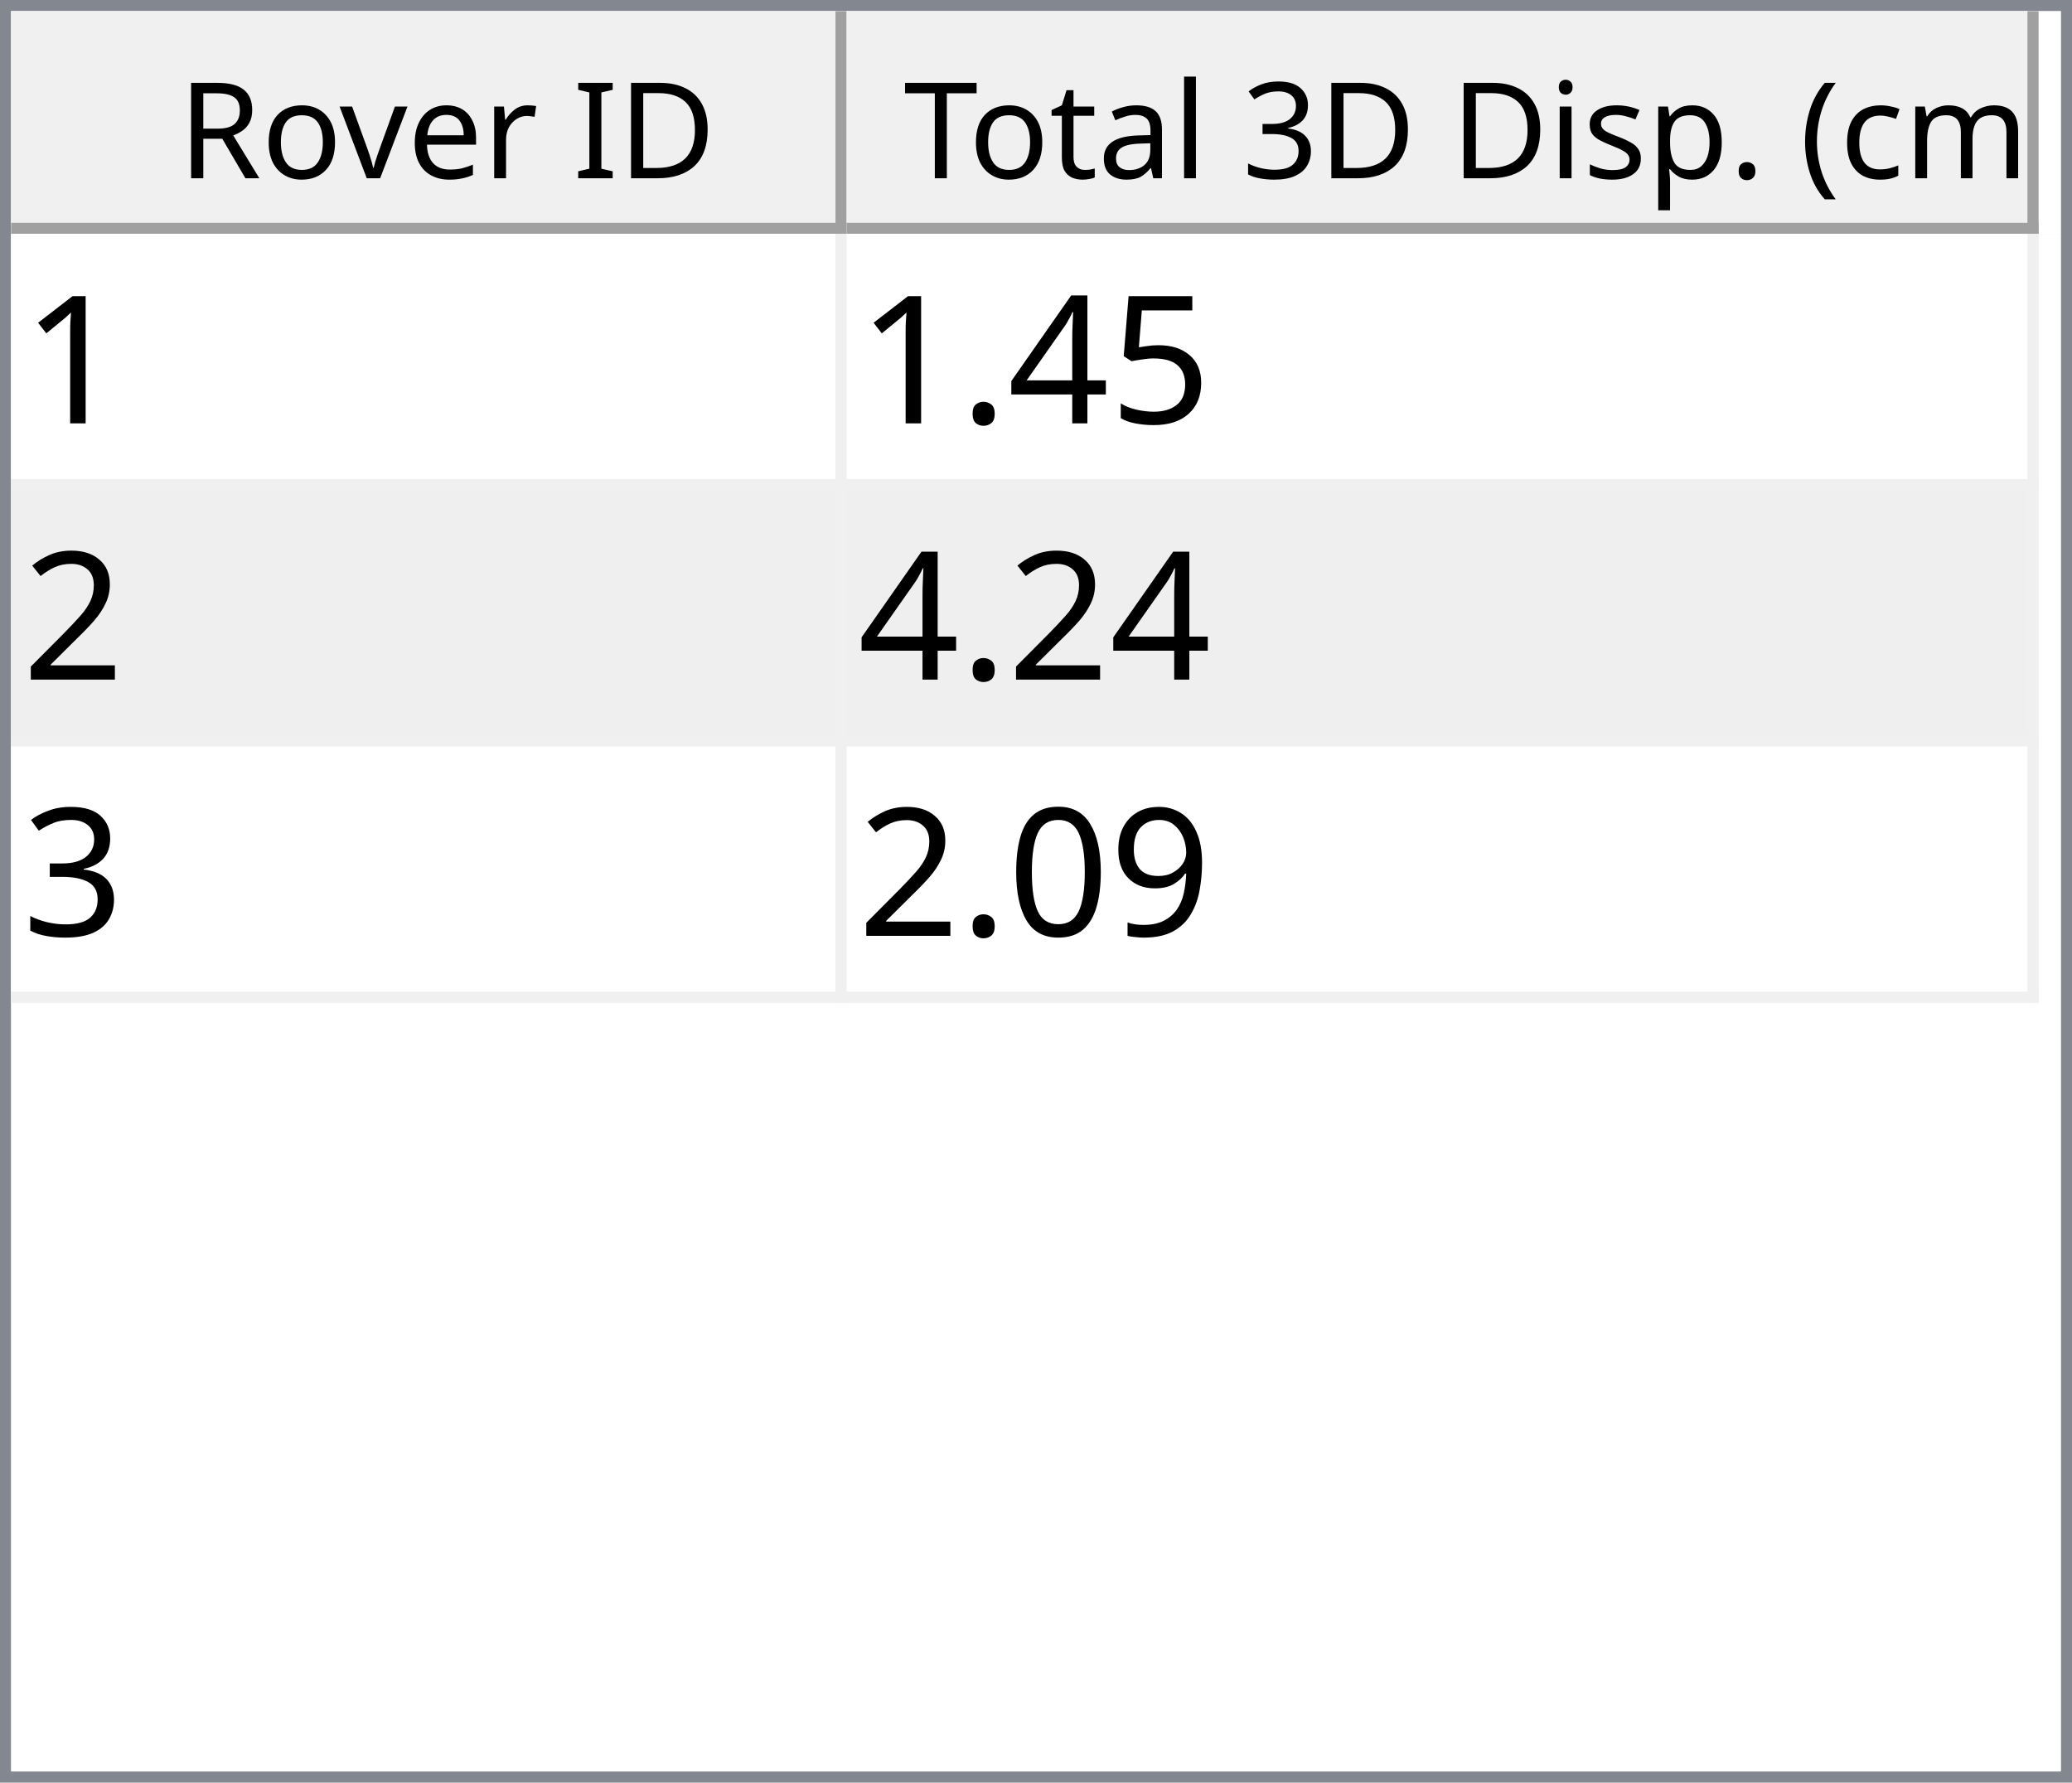
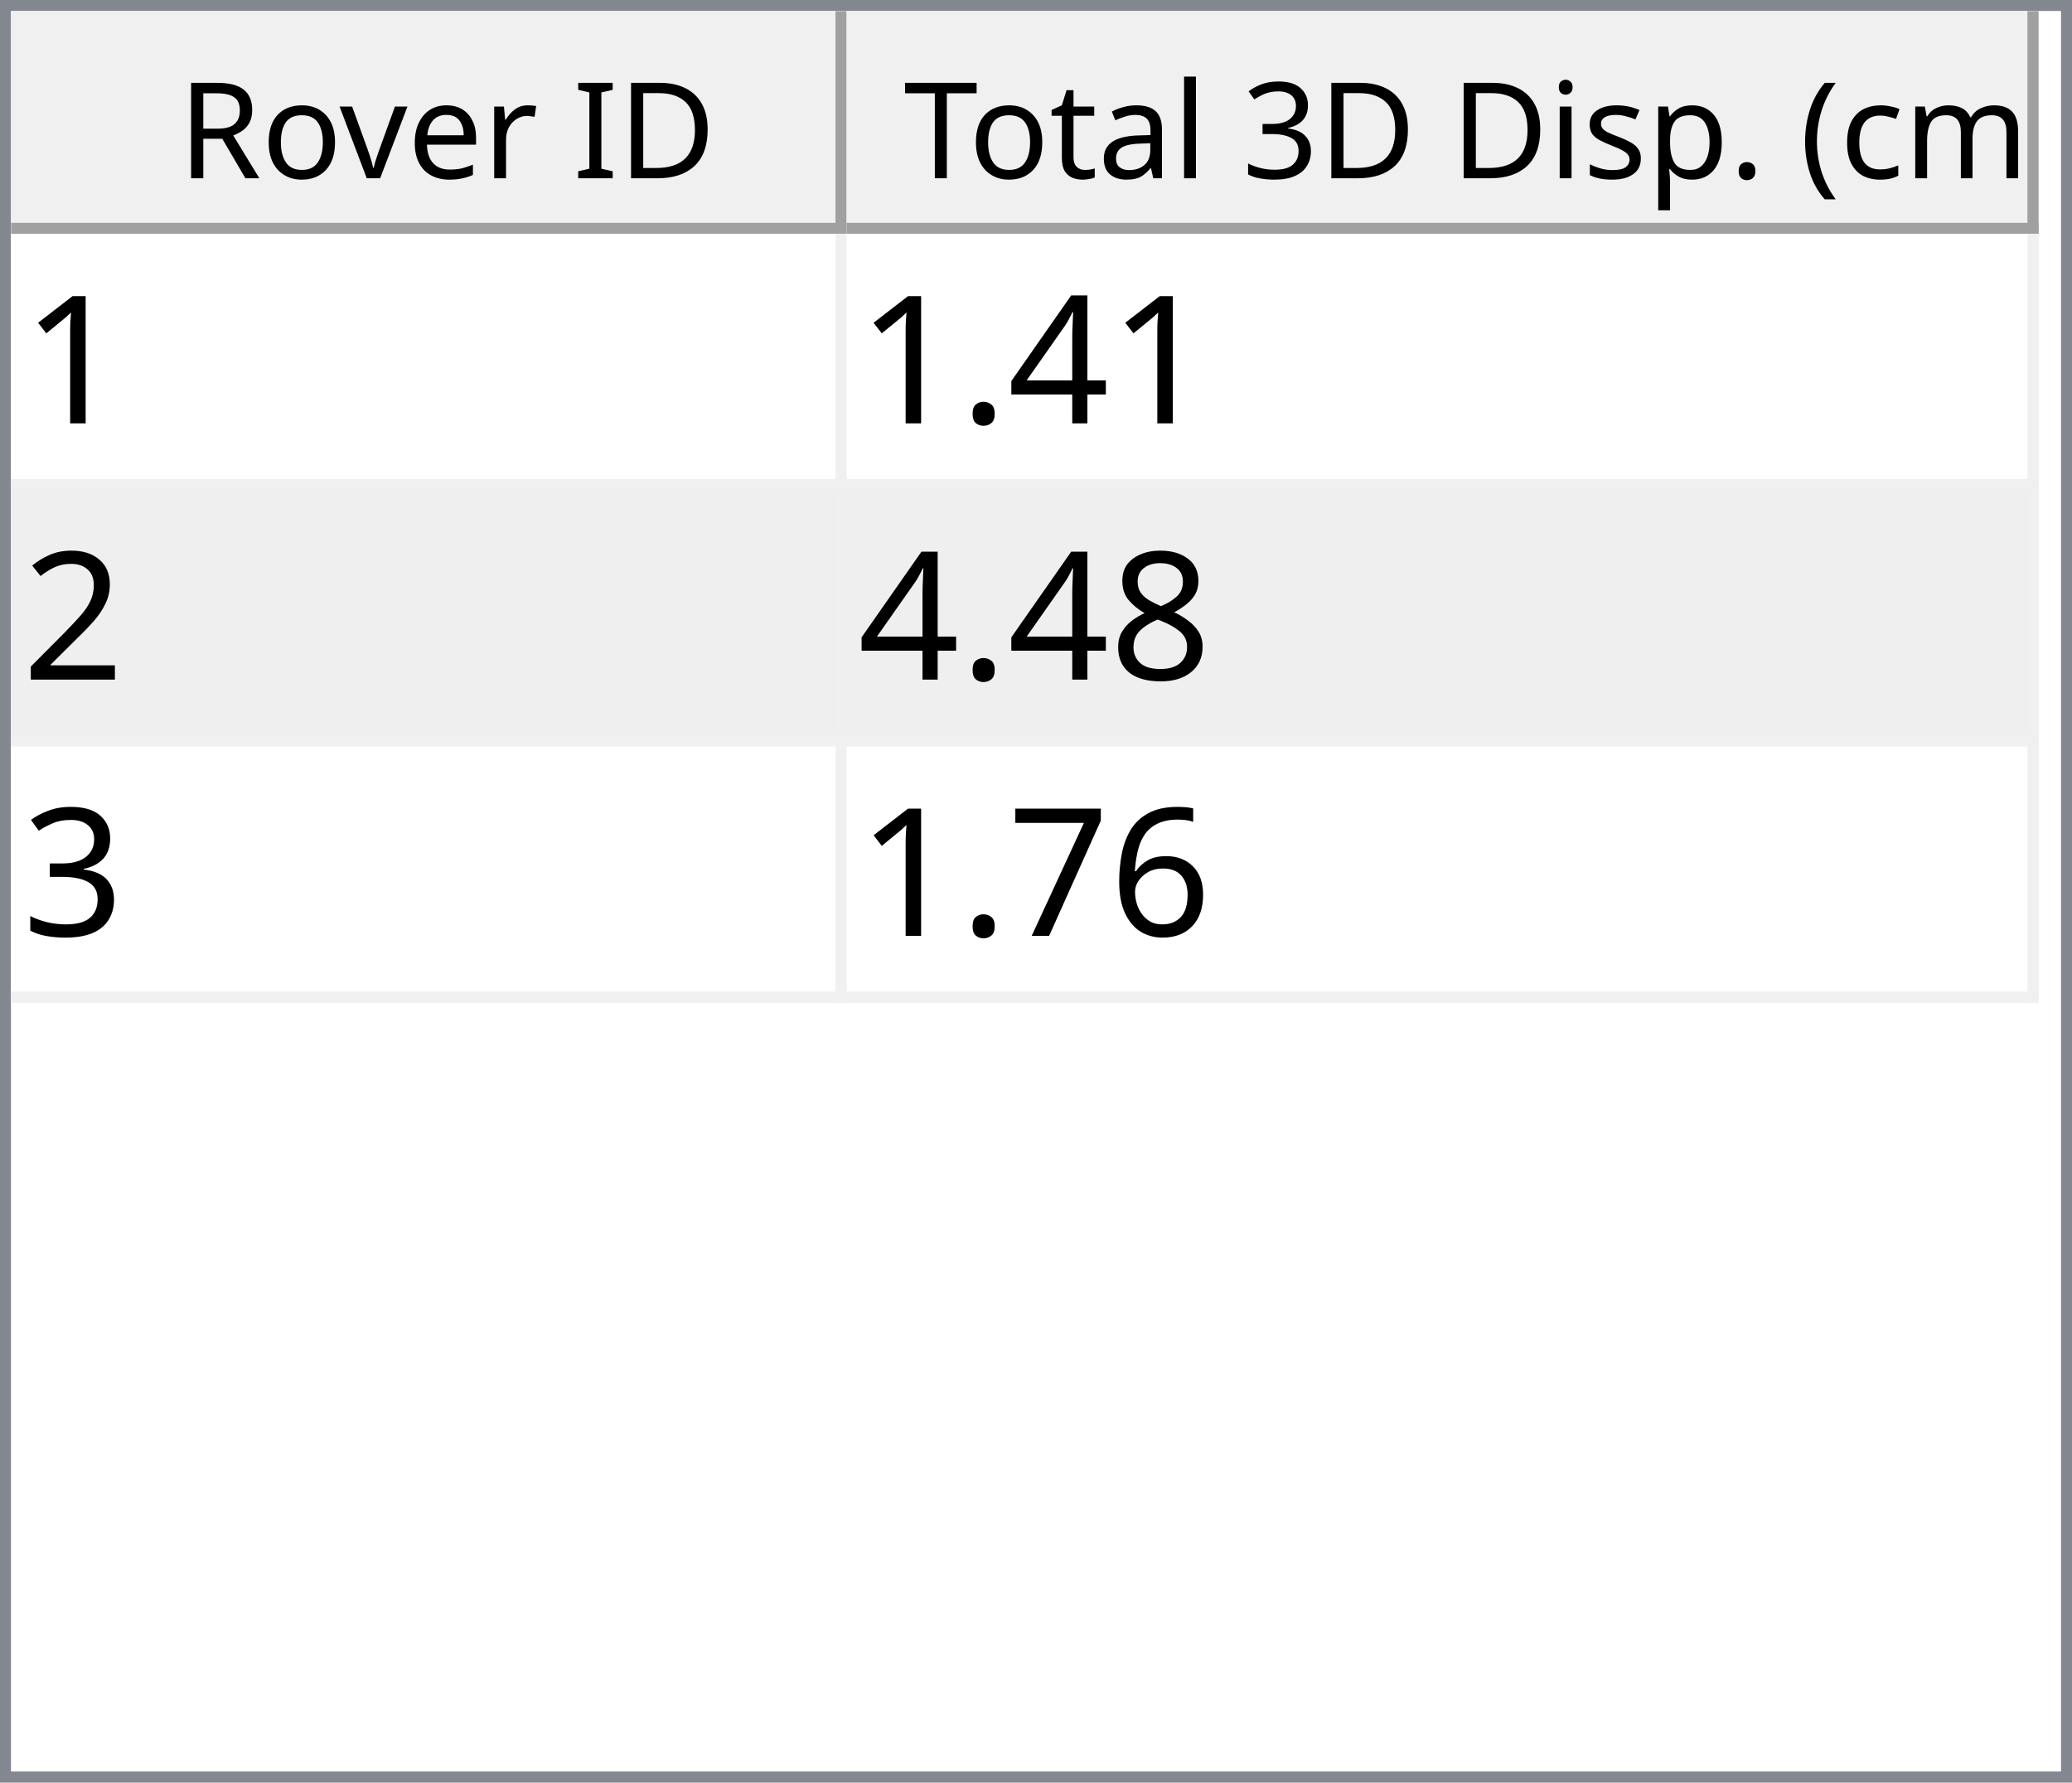
<svg xmlns="http://www.w3.org/2000/svg" style="fill-opacity:1; color-rendering:auto; color-interpolation:auto; text-rendering:auto; stroke:black; stroke-linecap:square; stroke-miterlimit:10; shape-rendering:auto; stroke-opacity:1; fill:black; stroke-dasharray:none; font-weight:normal; stroke-width:1; font-family:'Dialog'; font-style:normal; stroke-linejoin:miter; font-size:12px; stroke-dashoffset:0; image-rendering:auto;" width="186" height="160">
  <defs id="genericDefs" />
  <g>
    <defs id="defs1">
      <clipPath clipPathUnits="userSpaceOnUse" id="clipPath1">
        <path d="M0 0 L186 0 L186 160 L0 160 L0 0 Z" />
      </clipPath>
      <clipPath clipPathUnits="userSpaceOnUse" id="clipPath2">
        <path d="M0 0 L0 160 L186 160 L186 0 Z" />
      </clipPath>
      <clipPath clipPathUnits="userSpaceOnUse" id="clipPath3">
        <path d="M0 0 L0 20 L184 20 L184 0 Z" />
      </clipPath>
      <clipPath clipPathUnits="userSpaceOnUse" id="clipPath4">
        <path d="M0 0 L0 20 L75 20 L75 0 Z" />
      </clipPath>
      <clipPath clipPathUnits="userSpaceOnUse" id="clipPath5">
        <path d="M1 1 L1 19 L74 19 L74 1 Z" />
      </clipPath>
      <clipPath clipPathUnits="userSpaceOnUse" id="clipPath6">
        <path d="M0 0 L0 18 L73 18 L73 0 Z" />
      </clipPath>
      <clipPath clipPathUnits="userSpaceOnUse" id="clipPath7">
        <path d="M-0.5 -0.5 L-0.5 19.5 L74.5 19.5 L74.5 -0.5 Z" />
      </clipPath>
      <clipPath clipPathUnits="userSpaceOnUse" id="clipPath8">
        <path d="M0 0 L0 20 L107 20 L107 0 Z" />
      </clipPath>
      <clipPath clipPathUnits="userSpaceOnUse" id="clipPath9">
        <path d="M1 1 L1 19 L106 19 L106 1 Z" />
      </clipPath>
      <clipPath clipPathUnits="userSpaceOnUse" id="clipPath10">
        <path d="M0 0 L0 18 L105 18 L105 0 Z" />
      </clipPath>
      <clipPath clipPathUnits="userSpaceOnUse" id="clipPath11">
        <path d="M-0.5 -0.5 L-0.5 19.5 L106.5 19.5 L106.5 -0.5 Z" />
      </clipPath>
      <clipPath clipPathUnits="userSpaceOnUse" id="clipPath12">
        <path d="M0 0 L0 138 L184 138 L184 0 Z" />
      </clipPath>
      <clipPath clipPathUnits="userSpaceOnUse" id="clipPath13">
        <path d="M0 0 L0 69 L182 69 L182 0 Z" />
      </clipPath>
      <clipPath clipPathUnits="userSpaceOnUse" id="clipPath14">
        <path d="M-0.5 -0.5 L-0.5 68.5 L181.5 68.5 L181.5 -0.5 Z" />
      </clipPath>
      <clipPath clipPathUnits="userSpaceOnUse" id="clipPath15">
        <path d="M0 0 L0 22 L74 22 L74 0 Z" />
      </clipPath>
      <clipPath clipPathUnits="userSpaceOnUse" id="clipPath16">
        <path d="M0 0 L0 22 L106 22 L106 0 Z" />
      </clipPath>
      <font horiz-adv-x="64.551" id="font1">
        <font-face ascent="107.91" descent="25.098" units-per-em="100" style="font-style:normal; font-family:Segoe UI; font-weight:normal;" />
        <missing-glyph horiz-adv-x="64.551" d="M8.109 0 L8.109 68.266 L56.453 68.266 L56.453 0 L8.109 0 ZM15.328 7.234 L49.219 7.234 L49.219 61.031 L15.328 61.031 L15.328 7.234 Z" />
        <glyph unicode="D" horiz-adv-x="70.117" d="M9.188 0 L9.188 70.016 L28.516 70.016 Q65.531 70.016 65.531 35.891 Q65.531 19.672 55.25 9.836 Q44.969 0 27.734 0 L9.188 0 ZM17.391 62.594 L17.391 7.422 L27.828 7.422 Q41.609 7.422 49.273 14.797 Q56.938 22.172 56.938 35.688 Q56.938 62.594 28.328 62.594 L17.391 62.594 Z" />
        <glyph unicode="I" horiz-adv-x="26.611" d="M17.391 0 L9.188 0 L9.188 70.016 L17.391 70.016 L17.391 0 Z" />
        <glyph unicode=" " horiz-adv-x="27.393" d="" />
        <glyph unicode="r" horiz-adv-x="34.766" d="M34.188 41.891 Q32.078 43.5 28.125 43.5 Q23 43.5 19.555 38.672 Q16.109 33.844 16.109 25.484 L16.109 0 L8.109 0 L8.109 50 L16.109 50 L16.109 39.703 L16.312 39.703 Q18.016 44.969 21.531 47.922 Q25.047 50.875 29.391 50.875 Q32.516 50.875 34.188 50.203 L34.188 41.891 Z" />
        <glyph unicode="e" horiz-adv-x="52.295" d="M48.297 23 L12.984 23 Q13.188 14.656 17.484 10.109 Q21.781 5.562 29.297 5.562 Q37.75 5.562 44.828 11.141 L44.828 3.609 Q38.234 -1.172 27.391 -1.172 Q16.797 -1.172 10.742 5.641 Q4.688 12.453 4.688 24.812 Q4.688 36.469 11.305 43.82 Q17.922 51.172 27.734 51.172 Q37.547 51.172 42.922 44.828 Q48.297 38.484 48.297 27.203 L48.297 23 ZM40.094 29.781 Q40.047 36.719 36.75 40.578 Q33.453 44.438 27.594 44.438 Q21.922 44.438 17.969 40.383 Q14.016 36.328 13.094 29.781 L40.094 29.781 Z" />
        <glyph unicode="v" horiz-adv-x="47.9" d="M47.406 50 L27.484 0 L19.625 0 L0.688 50 L9.469 50 L22.172 13.672 Q23.578 9.672 23.922 6.688 L24.125 6.688 Q24.609 10.453 25.688 13.484 L38.969 50 L47.406 50 Z" />
        <glyph unicode="o" horiz-adv-x="58.594" d="M29 -1.172 Q17.922 -1.172 11.305 5.836 Q4.688 12.844 4.688 24.422 Q4.688 37.016 11.57 44.094 Q18.453 51.172 30.172 51.172 Q41.359 51.172 47.633 44.289 Q53.906 37.406 53.906 25.203 Q53.906 13.234 47.141 6.031 Q40.375 -1.172 29 -1.172 ZM29.594 44.438 Q21.875 44.438 17.383 39.188 Q12.891 33.938 12.891 24.703 Q12.891 15.828 17.43 10.695 Q21.969 5.562 29.594 5.562 Q37.359 5.562 41.531 10.594 Q45.703 15.625 45.703 24.906 Q45.703 34.281 41.531 39.359 Q37.359 44.438 29.594 44.438 Z" />
        <glyph unicode="R" horiz-adv-x="59.814" d="M59.375 0 L49.609 0 L37.891 19.625 Q36.281 22.359 34.766 24.289 Q33.25 26.219 31.664 27.438 Q30.078 28.656 28.25 29.219 Q26.422 29.781 24.125 29.781 L17.391 29.781 L17.391 0 L9.188 0 L9.188 70.016 L30.078 70.016 Q34.672 70.016 38.555 68.867 Q42.438 67.719 45.289 65.375 Q48.141 63.031 49.758 59.547 Q51.375 56.062 51.375 51.375 Q51.375 47.703 50.273 44.656 Q49.172 41.609 47.148 39.211 Q45.125 36.812 42.266 35.133 Q39.406 33.453 35.844 32.516 L35.844 32.328 Q37.594 31.547 38.891 30.547 Q40.188 29.547 41.359 28.18 Q42.531 26.812 43.68 25.078 Q44.828 23.344 46.234 21.047 L59.375 0 ZM17.391 62.594 L17.391 37.203 L28.516 37.203 Q31.594 37.203 34.203 38.133 Q36.812 39.062 38.719 40.797 Q40.625 42.531 41.703 45.047 Q42.781 47.562 42.781 50.688 Q42.781 56.297 39.141 59.445 Q35.5 62.594 28.609 62.594 L17.391 62.594 Z" />
        <glyph unicode=")" horiz-adv-x="30.176" d="M8.297 -15.922 L1.172 -15.922 Q16.406 2.344 16.406 26.812 Q16.406 51.469 1.078 70.016 L8.297 70.016 Q23.531 52.156 23.531 26.703 Q23.531 1.375 8.297 -15.922 Z" />
        <glyph unicode="m" horiz-adv-x="86.133" d="M79.109 0 L71.094 0 L71.094 28.719 Q71.094 37.016 68.531 40.727 Q65.969 44.438 59.906 44.438 Q54.781 44.438 51.195 39.75 Q47.609 35.062 47.609 28.516 L47.609 0 L39.594 0 L39.594 29.688 Q39.594 44.438 28.219 44.438 Q22.953 44.438 19.531 40.016 Q16.109 35.594 16.109 28.516 L16.109 0 L8.109 0 L8.109 50 L16.109 50 L16.109 42.094 L16.312 42.094 Q21.625 51.172 31.844 51.172 Q36.969 51.172 40.773 48.312 Q44.578 45.453 46 40.828 Q51.562 51.172 62.594 51.172 Q79.109 51.172 79.109 30.812 L79.109 0 Z" />
        <glyph unicode="c" horiz-adv-x="46.191" d="M42.188 2.297 Q36.422 -1.172 28.516 -1.172 Q17.828 -1.172 11.258 5.789 Q4.688 12.75 4.688 23.828 Q4.688 36.188 11.766 43.68 Q18.844 51.172 30.672 51.172 Q37.25 51.172 42.281 48.734 L42.281 40.531 Q36.719 44.438 30.375 44.438 Q22.703 44.438 17.797 38.945 Q12.891 33.453 12.891 24.516 Q12.891 15.719 17.508 10.641 Q22.125 5.562 29.891 5.562 Q36.422 5.562 42.188 9.906 L42.188 2.297 Z" />
        <glyph unicode="(" horiz-adv-x="30.176" d="M29.109 -15.922 L21.969 -15.922 Q6.844 1.375 6.844 26.703 Q6.844 52.156 21.969 70.016 L29.203 70.016 Q13.875 51.469 13.875 26.812 Q13.875 2.344 29.109 -15.922 Z" />
        <glyph unicode="." horiz-adv-x="21.68" d="M10.891 -1.078 Q8.641 -1.078 7.055 0.539 Q5.469 2.156 5.469 4.391 Q5.469 6.641 7.055 8.273 Q8.641 9.906 10.891 9.906 Q13.188 9.906 14.797 8.273 Q16.406 6.641 16.406 4.391 Q16.406 2.156 14.797 0.539 Q13.188 -1.078 10.891 -1.078 Z" />
        <glyph unicode="p" horiz-adv-x="58.789" d="M16.312 7.234 L16.109 7.234 L16.109 -23 L8.109 -23 L8.109 50 L16.109 50 L16.109 41.219 L16.312 41.219 Q22.219 51.172 33.594 51.172 Q43.266 51.172 48.688 44.461 Q54.109 37.75 54.109 26.469 Q54.109 13.922 48 6.375 Q41.891 -1.172 31.297 -1.172 Q21.578 -1.172 16.312 7.234 ZM16.109 27.391 L16.109 20.406 Q16.109 14.203 20.141 9.883 Q24.172 5.562 30.375 5.562 Q37.641 5.562 41.773 11.133 Q45.906 16.703 45.906 26.609 Q45.906 34.969 42.047 39.703 Q38.188 44.438 31.594 44.438 Q24.609 44.438 20.359 39.578 Q16.109 34.719 16.109 27.391 Z" />
        <glyph unicode="s" horiz-adv-x="42.432" d="M5.078 1.812 L5.078 10.406 Q11.625 5.562 19.484 5.562 Q30.031 5.562 30.031 12.594 Q30.031 14.594 29.125 15.992 Q28.219 17.391 26.68 18.461 Q25.141 19.531 23.07 20.383 Q21 21.234 18.609 22.172 Q15.281 23.484 12.766 24.828 Q10.25 26.172 8.57 27.859 Q6.891 29.547 6.031 31.695 Q5.172 33.844 5.172 36.719 Q5.172 40.234 6.789 42.945 Q8.406 45.656 11.086 47.484 Q13.766 49.312 17.211 50.242 Q20.656 51.172 24.312 51.172 Q30.812 51.172 35.938 48.922 L35.938 40.828 Q30.422 44.438 23.25 44.438 Q21 44.438 19.195 43.922 Q17.391 43.406 16.094 42.477 Q14.797 41.547 14.086 40.258 Q13.375 38.969 13.375 37.406 Q13.375 35.453 14.086 34.133 Q14.797 32.812 16.164 31.789 Q17.531 30.766 19.484 29.938 Q21.438 29.109 23.922 28.125 Q27.25 26.859 29.883 25.516 Q32.516 24.172 34.375 22.484 Q36.234 20.797 37.234 18.602 Q38.234 16.406 38.234 13.375 Q38.234 9.672 36.602 6.938 Q34.969 4.203 32.234 2.398 Q29.5 0.594 25.93 -0.289 Q22.359 -1.172 18.453 -1.172 Q10.75 -1.172 5.078 1.812 Z" />
        <glyph unicode="i" horiz-adv-x="24.219" d="M12.203 62.703 Q10.062 62.703 8.547 64.164 Q7.031 65.625 7.031 67.875 Q7.031 70.125 8.547 71.609 Q10.062 73.094 12.203 73.094 Q14.406 73.094 15.945 71.609 Q17.484 70.125 17.484 67.875 Q17.484 65.719 15.945 64.211 Q14.406 62.703 12.203 62.703 ZM16.109 0 L8.109 0 L8.109 50 L16.109 50 L16.109 0 Z" />
        <glyph unicode="3" horiz-adv-x="53.906" d="M46.531 19.828 Q46.531 15.094 44.75 11.211 Q42.969 7.328 39.719 4.57 Q36.469 1.812 31.93 0.297 Q27.391 -1.219 21.922 -1.219 Q11.922 -1.219 6 2.594 L6 11.188 Q13.094 5.609 22.219 5.609 Q25.875 5.609 28.828 6.539 Q31.781 7.469 33.906 9.227 Q36.031 10.984 37.18 13.477 Q38.328 15.969 38.328 19.094 Q38.328 32.812 18.797 32.812 L12.984 32.812 L12.984 39.594 L18.5 39.594 Q35.797 39.594 35.797 52.484 Q35.797 64.406 22.609 64.406 Q15.188 64.406 8.688 59.422 L8.688 67.188 Q15.375 71.188 24.609 71.188 Q29 71.188 32.57 69.969 Q36.141 68.75 38.68 66.555 Q41.219 64.359 42.609 61.281 Q44 58.203 44 54.5 Q44 40.672 30.031 36.719 L30.031 36.531 Q33.594 36.141 36.625 34.797 Q39.656 33.453 41.852 31.305 Q44.047 29.156 45.289 26.25 Q46.531 23.344 46.531 19.828 Z" />
        <glyph unicode="l" horiz-adv-x="24.219" d="M16.109 0 L8.109 0 L8.109 74.031 L16.109 74.031 L16.109 0 Z" />
        <glyph unicode="a" horiz-adv-x="50.879" d="M43.891 0 L35.891 0 L35.891 7.812 L35.688 7.812 Q30.469 -1.172 20.312 -1.172 Q12.844 -1.172 8.617 2.781 Q4.391 6.734 4.391 13.281 Q4.391 27.297 20.906 29.594 L35.891 31.688 Q35.891 44.438 25.594 44.438 Q16.547 44.438 9.281 38.281 L9.281 46.484 Q16.656 51.172 26.266 51.172 Q43.891 51.172 43.891 32.516 L43.891 0 ZM35.891 25.297 L23.828 23.641 Q18.266 22.859 15.43 20.875 Q12.594 18.891 12.594 13.875 Q12.594 10.203 15.211 7.883 Q17.828 5.562 22.172 5.562 Q28.125 5.562 32.008 9.742 Q35.891 13.922 35.891 20.312 L35.891 25.297 Z" />
        <glyph unicode="t" horiz-adv-x="33.887" d="M31.297 0.484 Q28.469 -1.078 23.828 -1.078 Q10.688 -1.078 10.688 13.578 L10.688 43.172 L2.094 43.172 L2.094 50 L10.688 50 L10.688 62.203 L18.703 64.797 L18.703 50 L31.297 50 L31.297 43.172 L18.703 43.172 L18.703 14.984 Q18.703 9.969 20.414 7.82 Q22.125 5.672 26.078 5.672 Q29.109 5.672 31.297 7.328 L31.297 0.484 Z" />
        <glyph unicode="T" horiz-adv-x="52.393" d="M50.594 62.594 L30.375 62.594 L30.375 0 L22.172 0 L22.172 62.594 L2 62.594 L2 70.016 L50.594 70.016 L50.594 62.594 Z" />
      </font>
      <font horiz-adv-x="75.0" id="font2">
        <font-face ascent="100.537" descent="21.973" units-per-em="100" style="font-style:normal; font-family:sans-serif; font-weight:normal;" />
        <missing-glyph horiz-adv-x="75.0" d="M12.5 0 L12.5 62.5 L62.5 62.5 L62.5 0 L12.5 0 ZM14.062 1.562 L60.938 1.562 L60.938 60.938 L14.062 60.938 L14.062 1.562 Z" />
        <glyph unicode="1" horiz-adv-x="55.615" d="M37.25 0 L28.469 0 L28.469 56 Q25.297 52.984 20.141 49.953 Q14.984 46.922 10.891 45.406 L10.891 53.906 Q18.266 57.375 23.781 62.305 Q29.297 67.234 31.594 71.875 L37.25 71.875 L37.25 0 Z" />
-         <glyph unicode="5" horiz-adv-x="55.615" d="M4.156 18.75 L13.375 19.531 Q14.406 12.797 18.141 9.398 Q21.875 6 27.156 6 Q33.5 6 37.891 10.789 Q42.281 15.578 42.281 23.484 Q42.281 31 38.062 35.352 Q33.844 39.703 27 39.703 Q22.75 39.703 19.336 37.773 Q15.922 35.844 13.969 32.766 L5.719 33.844 L12.641 70.609 L48.25 70.609 L48.25 62.203 L19.672 62.203 L15.828 42.969 Q22.266 47.469 29.344 47.469 Q38.719 47.469 45.164 40.969 Q51.609 34.469 51.609 24.266 Q51.609 14.547 45.953 7.469 Q39.062 -1.219 27.156 -1.219 Q17.391 -1.219 11.211 4.25 Q5.031 9.719 4.156 18.75 Z" />
        <glyph unicode="4" horiz-adv-x="55.615" d="M32.328 0 L32.328 17.141 L1.266 17.141 L1.266 25.203 L33.938 71.578 L41.109 71.578 L41.109 25.203 L50.781 25.203 L50.781 17.141 L41.109 17.141 L41.109 0 L32.328 0 ZM32.328 25.203 L32.328 57.469 L9.906 25.203 L32.328 25.203 Z" />
        <glyph unicode="." horiz-adv-x="27.783" d="M9.078 0 L9.078 10.016 L19.094 10.016 L19.094 0 L9.078 0 Z" />
        <glyph unicode="2" horiz-adv-x="55.615" d="M50.344 8.453 L50.344 0 L3.031 0 Q2.938 3.172 4.047 6.109 Q5.859 10.938 9.836 15.625 Q13.812 20.312 21.344 26.469 Q33.016 36.031 37.117 41.625 Q41.219 47.219 41.219 52.203 Q41.219 57.422 37.477 61.008 Q33.734 64.594 27.734 64.594 Q21.391 64.594 17.578 60.789 Q13.766 56.984 13.719 50.25 L4.688 51.172 Q5.609 61.281 11.664 66.578 Q17.719 71.875 27.938 71.875 Q38.234 71.875 44.242 66.164 Q50.25 60.453 50.25 52 Q50.25 47.703 48.492 43.555 Q46.734 39.406 42.656 34.812 Q38.578 30.219 29.109 22.219 Q21.188 15.578 18.945 13.211 Q16.703 10.844 15.234 8.453 L50.344 8.453 Z" />
+         <glyph unicode="8" horiz-adv-x="55.615" d="M17.672 38.812 Q12.203 40.828 9.57 44.539 Q6.938 48.25 6.938 53.422 Q6.938 61.234 12.555 66.555 Q18.172 71.875 27.484 71.875 Q36.859 71.875 42.578 66.43 Q48.297 60.984 48.297 53.172 Q48.297 48.188 45.68 44.508 Q43.062 40.828 37.75 38.812 Q44.344 36.672 47.781 31.883 Q51.219 27.094 51.219 20.453 Q51.219 11.281 44.727 5.031 Q38.234 -1.219 27.641 -1.219 Q17.047 -1.219 10.547 5.055 Q4.047 11.328 4.047 20.703 Q4.047 27.688 7.594 32.398 Q11.141 37.109 17.672 38.812 ZM15.922 53.719 Q15.922 48.641 19.195 45.414 Q22.469 42.188 27.688 42.188 Q32.766 42.188 36.016 45.383 Q39.266 48.578 39.266 53.219 Q39.266 58.062 35.914 61.359 Q32.562 64.656 27.594 64.656 Q22.562 64.656 19.242 61.43 Q15.922 58.203 15.922 53.719 ZM13.094 20.656 Q13.094 16.891 14.875 13.375 Q16.656 9.859 20.172 7.93 Q23.688 6 27.734 6 Q34.031 6 38.133 10.055 Q42.234 14.109 42.234 20.359 Q42.234 26.703 38.016 30.859 Q33.797 35.016 27.438 35.016 Q21.234 35.016 17.164 30.914 Q13.094 26.812 13.094 20.656 Z" />
        <glyph unicode="3" horiz-adv-x="55.615" d="M4.203 18.891 L12.984 20.062 Q14.5 12.594 18.141 9.297 Q21.781 6 27 6 Q33.203 6 37.477 10.297 Q41.75 14.594 41.75 20.953 Q41.75 27 37.797 30.93 Q33.844 34.859 27.734 34.859 Q25.25 34.859 21.531 33.891 L22.516 41.609 Q23.391 41.5 23.922 41.5 Q29.547 41.5 34.039 44.43 Q38.531 47.359 38.531 53.469 Q38.531 58.297 35.258 61.477 Q31.984 64.656 26.812 64.656 Q21.688 64.656 18.266 61.43 Q14.844 58.203 13.875 51.766 L5.078 53.328 Q6.688 62.156 12.398 67.016 Q18.109 71.875 26.609 71.875 Q32.469 71.875 37.398 69.359 Q42.328 66.844 44.945 62.5 Q47.562 58.156 47.562 53.266 Q47.562 48.641 45.07 44.828 Q42.578 41.016 37.703 38.766 Q44.047 37.312 47.562 32.695 Q51.078 28.078 51.078 21.141 Q51.078 11.766 44.242 5.25 Q37.406 -1.266 26.953 -1.266 Q17.531 -1.266 11.305 4.352 Q5.078 9.969 4.203 18.891 Z" />
-         <glyph unicode="9" horiz-adv-x="55.615" d="M5.469 16.547 L13.922 17.328 Q14.984 11.375 18.016 8.688 Q21.047 6 25.781 6 Q29.828 6 32.883 7.859 Q35.938 9.719 37.891 12.82 Q39.844 15.922 41.164 21.195 Q42.484 26.469 42.484 31.938 Q42.484 32.516 42.438 33.688 Q39.797 29.5 35.234 26.883 Q30.672 24.266 25.344 24.266 Q16.453 24.266 10.305 30.711 Q4.156 37.156 4.156 47.703 Q4.156 58.594 10.578 65.234 Q17 71.875 26.656 71.875 Q33.641 71.875 39.43 68.117 Q45.219 64.359 48.219 57.398 Q51.219 50.438 51.219 37.25 Q51.219 23.531 48.242 15.406 Q45.266 7.281 39.383 3.031 Q33.5 -1.219 25.594 -1.219 Q17.188 -1.219 11.867 3.445 Q6.547 8.109 5.469 16.547 ZM41.453 48.141 Q41.453 55.719 37.43 60.156 Q33.406 64.594 27.734 64.594 Q21.875 64.594 17.531 59.812 Q13.188 55.031 13.188 47.406 Q13.188 40.578 17.312 36.305 Q21.438 32.031 27.484 32.031 Q33.594 32.031 37.523 36.305 Q41.453 40.578 41.453 48.141 Z" />
-         <glyph unicode="0" horiz-adv-x="55.615" d="M4.156 35.297 Q4.156 48 6.766 55.742 Q9.375 63.484 14.523 67.68 Q19.672 71.875 27.484 71.875 Q33.25 71.875 37.594 69.555 Q41.938 67.234 44.773 62.867 Q47.609 58.5 49.219 52.227 Q50.828 45.953 50.828 35.297 Q50.828 22.703 48.242 14.969 Q45.656 7.234 40.508 3.008 Q35.359 -1.219 27.484 -1.219 Q17.141 -1.219 11.234 6.203 Q4.156 15.141 4.156 35.297 ZM13.188 35.297 Q13.188 17.672 17.312 11.836 Q21.438 6 27.484 6 Q33.547 6 37.672 11.859 Q41.797 17.719 41.797 35.297 Q41.797 52.984 37.672 58.789 Q33.547 64.594 27.391 64.594 Q21.344 64.594 17.719 59.469 Q13.188 52.938 13.188 35.297 Z" />
+         <glyph unicode="6" horiz-adv-x="55.615" d="M49.75 54.047 L41.016 53.375 Q39.844 58.547 37.703 60.891 Q34.125 64.656 28.906 64.656 Q24.703 64.656 21.531 62.312 Q17.391 59.281 14.992 53.469 Q12.594 47.656 12.5 36.922 Q15.672 41.75 20.266 44.094 Q24.859 46.438 29.891 46.438 Q38.672 46.438 44.852 39.969 Q51.031 33.5 51.031 23.25 Q51.031 16.5 48.125 10.719 Q45.219 4.938 40.141 1.859 Q35.062 -1.219 28.609 -1.219 Q17.625 -1.219 10.695 6.859 Q3.766 14.938 3.766 33.5 Q3.766 54.25 11.422 63.672 Q18.109 71.875 29.438 71.875 Q37.891 71.875 43.289 67.141 Q48.688 62.406 49.75 54.047 ZM13.875 23.188 Q13.875 18.656 15.797 14.508 Q17.719 10.359 21.188 8.18 Q24.656 6 28.469 6 Q34.031 6 38.039 10.492 Q42.047 14.984 42.047 22.703 Q42.047 30.125 38.086 34.398 Q34.125 38.672 28.125 38.672 Q22.172 38.672 18.023 34.398 Q13.875 30.125 13.875 23.188 Z" />
+         <glyph unicode="7" horiz-adv-x="55.615" d="M4.734 62.203 L4.734 70.656 L51.078 70.656 L51.078 63.812 Q44.234 56.547 37.523 44.484 Q30.812 32.422 27.156 19.672 Q24.516 10.688 23.781 0 L14.75 0 Q14.891 8.453 18.062 20.414 Q21.234 32.375 27.172 43.484 Q33.109 54.594 39.797 62.203 L4.734 62.203 Z" />
      </font>
    </defs>
    <g style="fill:white; stroke:white;">
      <rect x="0" y="0" width="186" style="clip-path:url(#clipPath1); stroke:none;" height="160" />
    </g>
    <g style="fill:white; text-rendering:optimizeSpeed; color-rendering:optimizeSpeed; image-rendering:optimizeSpeed; shape-rendering:crispEdges; stroke:white; color-interpolation:sRGB;">
      <rect x="0" width="186" height="160" y="0" style="stroke:none;" />
      <path style="stroke:none;" d="M0 160 L186 160 L186 0 L0 0 Z" />
    </g>
    <g style="fill:rgb(240,240,240); font-family:'Segoe UI'; stroke:rgb(240,240,240);">
      <rect x="0" y="0" width="186" style="clip-path:url(#clipPath2); stroke:none;" height="160" />
    </g>
    <g style="fill:rgb(130,135,144); font-family:'Segoe UI'; stroke:rgb(130,135,144);">
      <path d="M0 0 L186 0 L186 160 L0 160 L0 0 ZM1 1 L185 1 L185 159 L1 159 L1 1 Z" style="fill-rule:evenodd; clip-path:url(#clipPath2); stroke:none;" />
    </g>
    <g style="fill:white; font-family:'Segoe UI'; stroke:white;" transform="translate(1,1)">
      <rect x="0" y="0" width="184" style="clip-path:url(#clipPath3); stroke:none;" height="20" />
    </g>
    <g style="fill:rgb(240,240,240); font-family:'Segoe UI'; stroke:rgb(240,240,240);" transform="translate(1,1)">
      <rect x="0" y="0" width="75" style="clip-path:url(#clipPath4); stroke:none;" height="20" />
    </g>
    <g style="font-family:'Segoe UI';" transform="translate(2,2)">
      <text x="14" xml:space="preserve" y="14" style="clip-path:url(#clipPath6); stroke:none;">Rover ID</text>
    </g>
    <g style="fill:rgb(160,160,160); font-family:'Segoe UI'; stroke:rgb(160,160,160); stroke-linejoin:bevel;" transform="translate(1.5,1.5)">
      <line x1="74" x2="74" y1="0" style="fill:none; clip-path:url(#clipPath7);" y2="19" />
    </g>
    <g style="fill:rgb(160,160,160); font-family:'Segoe UI'; stroke:rgb(160,160,160); stroke-linejoin:bevel;" transform="matrix(1,0,0,1,1,1) translate(0.5,0.5)">
      <line x1="0" x2="74" y1="19" style="fill:none; clip-path:url(#clipPath7);" y2="19" />
    </g>
    <g style="fill:rgb(240,240,240); font-family:'Segoe UI'; stroke:rgb(240,240,240);" transform="translate(76,1)">
      <rect x="0" y="0" width="107" style="clip-path:url(#clipPath8); stroke:none;" height="20" />
    </g>
    <g style="font-family:'Segoe UI';" transform="translate(77,2)">
      <text x="1" xml:space="preserve" y="14" style="clip-path:url(#clipPath10); stroke:none;"> Total 3D Disp. (cm)</text>
    </g>
    <g style="fill:rgb(160,160,160); font-family:'Segoe UI'; stroke:rgb(160,160,160); stroke-linejoin:bevel;" transform="translate(76.5,1.5)">
      <line x1="106" x2="106" y1="0" style="fill:none; clip-path:url(#clipPath11);" y2="19" />
    </g>
    <g style="fill:rgb(160,160,160); font-family:'Segoe UI'; stroke:rgb(160,160,160); stroke-linejoin:bevel;" transform="matrix(1,0,0,1,76,1) translate(0.5,0.5)">
      <line x1="0" x2="106" y1="19" style="fill:none; clip-path:url(#clipPath11);" y2="19" />
    </g>
    <g style="fill:white; font-family:'Segoe UI'; stroke:white;" transform="translate(1,21)">
      <rect x="0" y="0" width="184" style="clip-path:url(#clipPath12); stroke:none;" height="138" />
    </g>
    <g style="fill:rgb(240,240,240); font-size:16px; font-family:sans-serif; stroke:rgb(240,240,240);" transform="translate(1,21)">
      <rect x="0" y="0" width="182" style="clip-path:url(#clipPath13); stroke:none;" height="69" />
      <line transform="translate(0.5,0.5)" x1="0" x2="181" y1="22" style="clip-path:url(#clipPath14); fill:none; stroke-linejoin:bevel;" y2="22" />
    </g>
    <g transform="matrix(1,0,0,1,1,21) translate(0.5,0.5)" style="fill:rgb(240,240,240); font-size:16px; font-family:sans-serif; stroke:rgb(240,240,240); stroke-linejoin:bevel;">
      <line x1="0" x2="181" y1="45" style="fill:none; clip-path:url(#clipPath14);" y2="45" />
    </g>
    <g transform="matrix(1,0,0,1,1,21) translate(0.5,0.5)" style="fill:rgb(240,240,240); font-size:16px; font-family:sans-serif; stroke:rgb(240,240,240); stroke-linejoin:bevel;">
      <line x1="0" x2="181" y1="68" style="fill:none; clip-path:url(#clipPath14);" y2="68" />
    </g>
    <g transform="matrix(1,0,0,1,1,21) translate(0.5,0.5)" style="fill:rgb(240,240,240); font-size:16px; font-family:sans-serif; stroke:rgb(240,240,240); stroke-linejoin:bevel;">
      <line x1="74" x2="74" y1="0" style="fill:none; clip-path:url(#clipPath14);" y2="68" />
    </g>
    <g transform="matrix(1,0,0,1,1,21) translate(0.5,0.5)" style="fill:rgb(240,240,240); font-size:16px; font-family:sans-serif; stroke:rgb(240,240,240); stroke-linejoin:bevel;">
      <line x1="181" x2="181" y1="0" style="fill:none; clip-path:url(#clipPath14);" y2="68" />
    </g>
    <g style="fill:white; font-size:16px; font-family:sans-serif; stroke:white;" transform="matrix(1,0,0,1,1,21)">
      <rect x="0" y="0" width="74" style="clip-path:url(#clipPath15); stroke:none;" height="22" />
      <text x="1" y="17" style="fill:black; clip-path:url(#clipPath15); stroke:none;" xml:space="preserve">1</text>
    </g>
    <g style="fill:white; font-size:16px; font-family:sans-serif; stroke:white;" transform="matrix(1,0,0,1,1,21) translate(75,0)">
      <rect x="0" y="0" width="106" style="clip-path:url(#clipPath16); stroke:none;" height="22" />
-       <text x="1" y="17" style="fill:black; clip-path:url(#clipPath16); stroke:none;" xml:space="preserve">1.45</text>
+       <text x="1" y="17" style="fill:black; clip-path:url(#clipPath16); stroke:none;" xml:space="preserve">1.41</text>
    </g>
    <g style="fill:rgb(239,239,239); font-size:16px; font-family:sans-serif; stroke:rgb(239,239,239);" transform="matrix(1,0,0,1,1,21) translate(0,23)">
      <rect x="0" y="0" width="74" style="clip-path:url(#clipPath15); stroke:none;" height="22" />
      <text x="1" y="17" style="fill:black; clip-path:url(#clipPath15); stroke:none;" xml:space="preserve">2</text>
    </g>
    <g style="fill:rgb(239,239,239); font-size:16px; font-family:sans-serif; stroke:rgb(239,239,239);" transform="matrix(1,0,0,1,1,21) translate(75,23)">
      <rect x="0" y="0" width="106" style="clip-path:url(#clipPath16); stroke:none;" height="22" />
-       <text x="1" y="17" style="fill:black; clip-path:url(#clipPath16); stroke:none;" xml:space="preserve">4.24</text>
+       <text x="1" y="17" style="fill:black; clip-path:url(#clipPath16); stroke:none;" xml:space="preserve">4.48</text>
    </g>
    <g style="fill:white; font-size:16px; font-family:sans-serif; stroke:white;" transform="matrix(1,0,0,1,1,21) translate(0,46)">
      <rect x="0" y="0" width="74" style="clip-path:url(#clipPath15); stroke:none;" height="22" />
      <text x="1" y="17" style="fill:black; clip-path:url(#clipPath15); stroke:none;" xml:space="preserve">3</text>
    </g>
    <g style="fill:white; font-size:16px; font-family:sans-serif; stroke:white;" transform="matrix(1,0,0,1,1,21) translate(75,46)">
      <rect x="0" y="0" width="106" style="clip-path:url(#clipPath16); stroke:none;" height="22" />
-       <text x="1" y="17" style="fill:black; clip-path:url(#clipPath16); stroke:none;" xml:space="preserve">2.09</text>
+       <text x="1" y="17" style="fill:black; clip-path:url(#clipPath16); stroke:none;" xml:space="preserve">1.76</text>
    </g>
  </g>
</svg>
